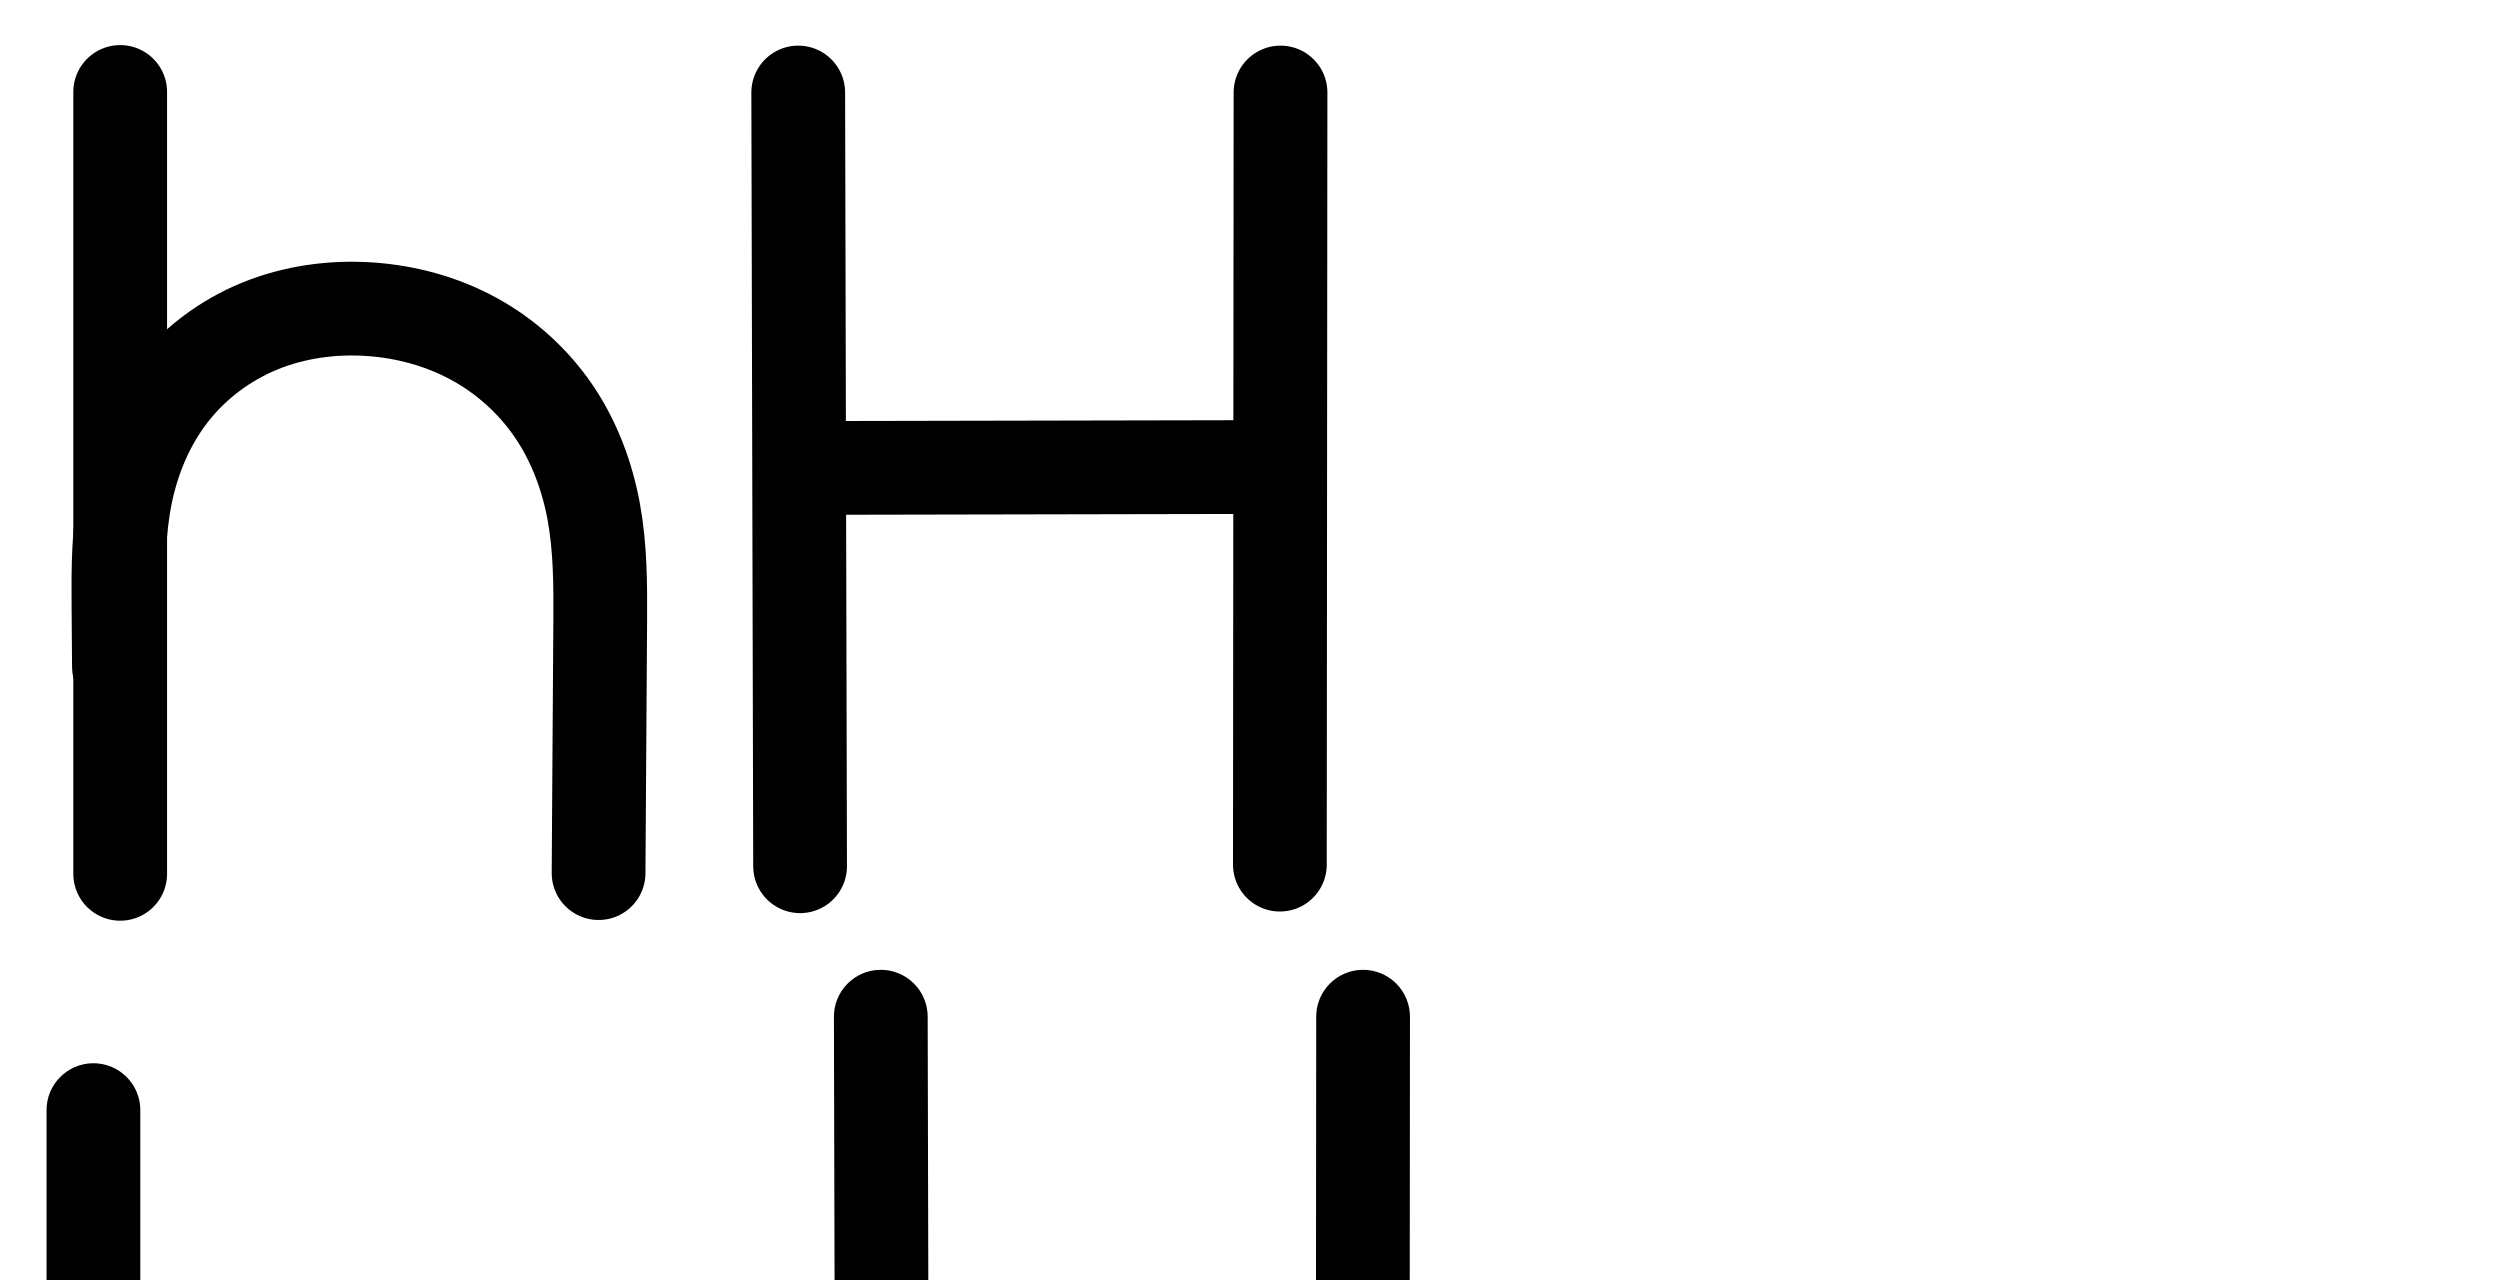
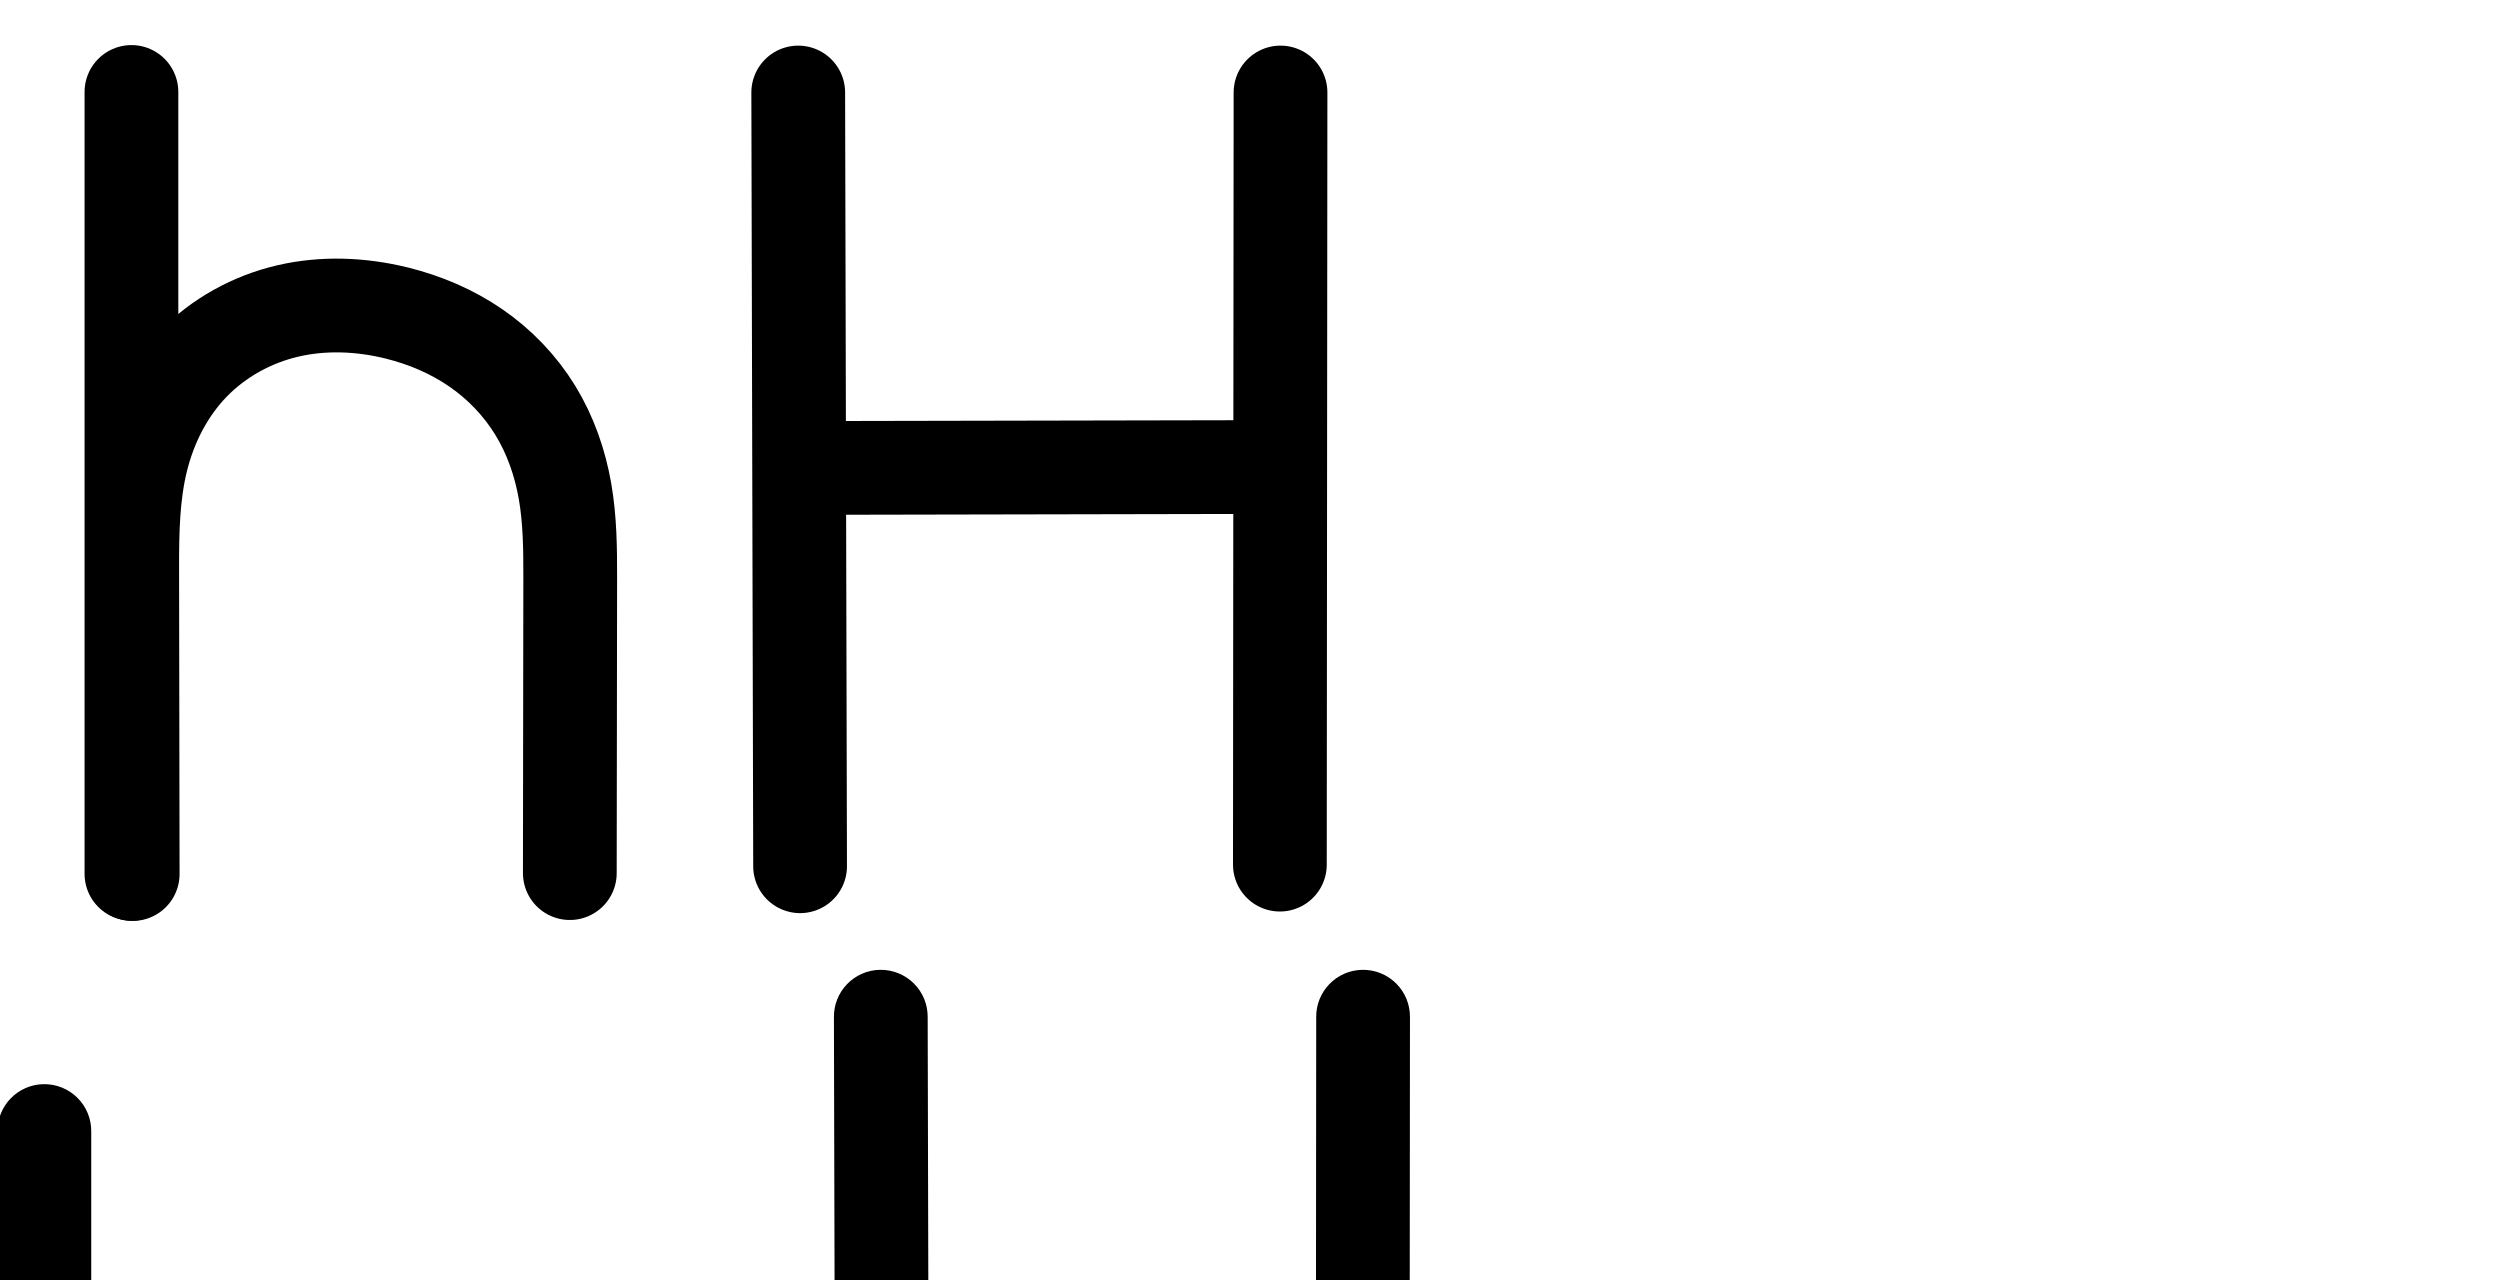
<svg xmlns="http://www.w3.org/2000/svg" version="1.1" id="svg2992" height="2048" width="4000">
  <defs id="defs5498">
    </defs>
  <g transform="translate(5944.954,1347.694)" id="layer1">
    <g id="layer1-6" transform="translate(-14814.53,16.04333)">
      <path style="fill:none;fill-rule:evenodd;stroke:#000000;stroke-width:150;stroke-linecap:round;stroke-linejoin:round;stroke-miterlimit:4;stroke-dasharray:none;stroke-opacity:1" d="m 10146.746,-1215.737 2.974,1238" id="path4139" />
      <path style="fill:none;fill-rule:evenodd;stroke:#000000;stroke-width:150;stroke-linecap:round;stroke-linejoin:round;stroke-miterlimit:4;stroke-dasharray:none;stroke-opacity:1" d="m 10918.4,-1215.737 -1.026,1235.426" id="path4139-6" />
      <path style="fill:none;fill-rule:evenodd;stroke:#000000;stroke-width:150;stroke-linecap:round;stroke-linejoin:round;stroke-miterlimit:4;stroke-dasharray:none;stroke-opacity:1" d="m 10184.319,-615.062 670.346,-1.35" id="path4156" />
-       <path style="fill:none;fill-rule:evenodd;stroke:#000000;stroke-width:150;stroke-linecap:round;stroke-linejoin:round;stroke-miterlimit:4;stroke-dasharray:none;stroke-opacity:1" d="m 9061.88,-1216.605 0,1251" id="path4271-1" />
-       <path style="fill:none;fill-rule:evenodd;stroke:#000000;stroke-width:150;stroke-linecap:round;stroke-linejoin:round;stroke-miterlimit:4;stroke-dasharray:none;stroke-opacity:1" d="m 9059.88,-297.19 -0.77,-98.239 c -0.468,-59.682 -0.186,-119.837 11.851,-178.294 12.037,-58.457 35.931,-114.872 72.781,-161.821 36.85,-46.949 86.215,-83.878 141.462,-106.461 55.246,-22.583 115.889,-30.966 175.442,-27.016 58.051,3.851 115.511,19.404 166.627,47.188 51.115,27.784 95.506,67.849 128.253,115.936 32.747,48.087 53.555,103.76 64.05,160.984 10.495,57.224 10.74,115.769 10.36,173.946 l -2.643,404.21" id="path4275-2" />
+       <path style="fill:none;fill-rule:evenodd;stroke:#000000;stroke-width:150;stroke-linecap:round;stroke-linejoin:round;stroke-miterlimit:4;stroke-dasharray:none;stroke-opacity:1" d="m 9079.88,-1216.605 0,1251" id="path4271-1" />
+       <path style="fill:none;fill-rule:evenodd;stroke:#000000;stroke-width:150;stroke-linecap:round;stroke-linejoin:round;stroke-miterlimit:4;stroke-dasharray:none;stroke-opacity:1" d="m 9081.88,34.737 -0.77,-488.166 c -0.093,-58.666 0.731,-117.948 14.866,-174.886 14.135,-56.938 41.734,-110.981 82.611,-153.061 40.878,-42.081 94.326,-71.517 151.466,-84.816 57.139,-13.299 117.389,-10.815 174.335,3.288 44.972,11.138 88.313,29.529 126.486,55.784 38.173,26.255 70.931,60.419 95.152,99.914 24.222,39.495 39.686,84.04 47.621,129.686 7.935,45.646 8.35,92.223 8.287,138.554 l -0.643,472.21" id="path4275-2" />
      <path style="color:#000000;font-style:normal;font-variant:normal;font-weight:normal;font-stretch:normal;font-size:medium;line-height:normal;font-family:sans-serif;text-indent:0;text-align:start;text-decoration:none;text-decoration-line:none;text-decoration-style:solid;text-decoration-color:#000000;letter-spacing:normal;word-spacing:normal;text-transform:none;direction:ltr;block-progression:tb;writing-mode:lr-tb;baseline-shift:baseline;text-anchor:start;white-space:normal;clip-rule:nonzero;display:inline;overflow:visible;visibility:visible;opacity:1;isolation:auto;mix-blend-mode:normal;color-interpolation:sRGB;color-interpolation-filters:linearRGB;solid-color:#000000;solid-opacity:1;fill:#000000;fill-opacity:1;fill-rule:evenodd;stroke:none;stroke-width:140;stroke-linecap:round;stroke-linejoin:round;stroke-miterlimit:4;stroke-dasharray:none;stroke-dashoffset:0;stroke-opacity:1;color-rendering:auto;image-rendering:auto;shape-rendering:auto;text-rendering:auto;enable-background:accumulate" d="M -1456.504 24.818 A 70.007 70.007 0 0 0 -1525.449 95.807 L -1525.449 741.709 A 70.007 70.007 0 0 0 -1525.449 755.664 L -1525.449 1373.809 A 70.007 70.007 0 1 0 -1385.449 1373.809 L -1385.449 764.518 C -1351.562 700.828 -1299.581 645.913 -1237.797 608.877 C -1171.629 569.213 -1092.676 549.122 -1015.598 552.332 C -964.803 554.448 -914.847 566.634 -871.365 588.824 C -828.076 610.916 -789.881 643.929 -762.188 683.438 C -734.5 722.937 -716.018 770.82 -707.012 821.236 C -697.988 871.75 -698.12 927.507 -699.379 986.965 L -708.021 1395.176 A 70.007 70.007 0 1 0 -568.053 1398.139 L -559.41 989.93 C -558.128 929.379 -557.109 864.27 -569.193 796.619 A 70.007 70.007 0 0 0 -569.193 796.617 C -581.295 728.869 -606.336 661.871 -647.547 603.078 C -688.752 544.294 -744.098 496.597 -807.727 464.125 C -871.162 431.751 -940.635 415.333 -1009.771 412.453 C -1016.33 412.18 -1022.888 412.027 -1029.443 411.996 C -1127.773 411.528 -1225.324 438.174 -1309.777 488.799 C -1336.61 504.883 -1361.915 523.29 -1385.449 543.688 L -1385.449 95.807 A 70.007 70.007 0 0 0 -1456.504 24.818 z " transform="translate(8869.576,-1363.737)" id="path4271-1-6" />
-       <path style="color:#000000;font-style:normal;font-variant:normal;font-weight:normal;font-stretch:normal;font-size:medium;line-height:normal;font-family:sans-serif;text-indent:0;text-align:start;text-decoration:none;text-decoration-line:none;text-decoration-style:solid;text-decoration-color:#000000;letter-spacing:normal;word-spacing:normal;text-transform:none;direction:ltr;block-progression:tb;writing-mode:lr-tb;baseline-shift:baseline;text-anchor:start;white-space:normal;clip-rule:nonzero;display:inline;overflow:visible;visibility:visible;opacity:1;isolation:auto;mix-blend-mode:normal;color-interpolation:sRGB;color-interpolation-filters:linearRGB;solid-color:#000000;solid-opacity:1;fill:#000000;fill-opacity:1;fill-rule:evenodd;stroke:none;stroke-width:150;stroke-linecap:round;stroke-linejoin:round;stroke-miterlimit:4;stroke-dasharray:none;stroke-dashoffset:0;stroke-opacity:1;color-rendering:auto;image-rendering:auto;shape-rendering:auto;text-rendering:auto;enable-background:accumulate" d="m 148.354,1701.182 c -41.394,0.623 -74.456,34.664 -73.871,76.059 l 0,704.459 c -3.23,40.691 -3.06,79.996 -2.768,117.307 l 0.771,98.238 c -0.012,5.839 0.658,11.66 1.996,17.344 l 0,313.652 c -0.592,41.836 33.16,76.068 75,76.068 41.84,0 75.592,-34.232 75,-76.068 l 0,-538.611 c 1.582,-18.839 3.963,-37.001 7.541,-54.379 10.005,-48.59 29.763,-94.26 58.318,-130.643 28.557,-36.384 67.62,-65.673 110.844,-83.342 43.469,-17.769 92.892,-24.869 142.098,-21.605 48.004,3.184 95.06,16.118 135.773,38.248 40.543,22.038 76.172,54.214 102.08,92.258 25.908,38.044 43.392,83.884 52.271,132.297 8.895,48.5 9.508,102.29 9.131,159.928 l -2.643,404.209 c -0.879,41.841 32.652,76.308 74.501,76.581 41.849,0.274 75.827,-33.752 75.495,-75.601 l 2.645,-404.209 c 0.384,-58.717 0.505,-122.019 -11.59,-187.967 -12.111,-66.035 -36.242,-131.54 -75.828,-189.67 -39.587,-58.13 -92.738,-106.084 -154.426,-139.615 -61.518,-33.438 -135.89,-52.197 -207.326,-54.842 -138.305,-7.462 -225.534,50.302 -318.885,133.543 l 0,-407.58 c 0.597,-42.279 -33.851,-76.695 -76.129,-76.059 z" transform="translate(8869.576,-1363.737)" id="path4271-1-9" />
      <path style="color:#000000;font-style:normal;font-variant:normal;font-weight:normal;font-stretch:normal;font-size:medium;line-height:normal;font-family:sans-serif;text-indent:0;text-align:start;text-decoration:none;text-decoration-line:none;text-decoration-style:solid;text-decoration-color:#000000;letter-spacing:normal;word-spacing:normal;text-transform:none;direction:ltr;block-progression:tb;writing-mode:lr-tb;baseline-shift:baseline;text-anchor:start;white-space:normal;clip-rule:nonzero;display:inline;overflow:visible;visibility:visible;opacity:1;isolation:auto;mix-blend-mode:normal;color-interpolation:sRGB;color-interpolation-filters:linearRGB;solid-color:#000000;solid-opacity:1;fill:#000000;fill-opacity:1;fill-rule:evenodd;stroke:none;stroke-width:150;stroke-linecap:round;stroke-linejoin:round;stroke-miterlimit:4;stroke-dasharray:none;stroke-dashoffset:0;stroke-opacity:1;color-rendering:auto;image-rendering:auto;shape-rendering:auto;text-rendering:auto;enable-background:accumulate" d="M 2179.869 1551.717 A 75.007 75.007 0 0 0 2105.936 1627.715 L 2105.5 2152.125 L 1485.543 2153.375 L 1484.281 1627.598 A 75.007 75.007 0 0 0 1407.969 1551.721 A 75.007 75.007 0 0 0 1334.281 1627.957 L 1337.256 2865.957 A 75.007 75.007 0 1 0 1487.254 2865.598 L 1485.904 2303.375 L 2105.375 2302.125 L 2104.908 2863.141 A 75.007 75.007 0 1 0 2254.908 2863.266 L 2255.936 1627.84 A 75.007 75.007 0 0 0 2179.869 1551.717 z " transform="translate(8869.576,-1363.737)" id="path4139-1" />
+       <path style="color:#000000;font-style:normal;font-variant:normal;font-weight:normal;font-stretch:normal;font-size:medium;line-height:normal;font-family:sans-serif;text-indent:0;text-align:start;text-decoration:none;text-decoration-line:none;text-decoration-style:solid;text-decoration-color:#000000;letter-spacing:normal;word-spacing:normal;text-transform:none;direction:ltr;block-progression:tb;writing-mode:lr-tb;baseline-shift:baseline;text-anchor:start;white-space:normal;clip-rule:nonzero;display:inline;overflow:visible;visibility:visible;opacity:1;isolation:auto;mix-blend-mode:normal;color-interpolation:sRGB;color-interpolation-filters:linearRGB;solid-color:#000000;solid-opacity:1;fill:#000000;fill-opacity:1;fill-rule:evenodd;stroke:none;stroke-width:150;stroke-linecap:round;stroke-linejoin:round;stroke-miterlimit:4;stroke-dasharray:none;stroke-dashoffset:0;stroke-opacity:1;color-rendering:auto;image-rendering:auto;shape-rendering:auto;text-rendering:auto;enable-background:accumulate" d="M 69.861 1734.648 A 75.007 75.007 0 0 0 -4.01 1810.709 L -4.01 3061.709 A 75.007 75.007 0 0 0 58.643 3136.693 A 75.007 75.007 0 0 0 147.99 3061.934 L 147.221 2573.768 C 147.129 2515.884 148.511 2462.856 159.877 2417.07 C 171.185 2371.518 193.222 2329.362 223.494 2298.199 C 253.786 2267.017 294.768 2244.271 338.166 2234.17 C 381.96 2223.977 430.51 2225.583 477.469 2237.213 C 514.655 2246.422 549.675 2261.488 579.482 2281.99 C 609.133 2302.384 634.659 2329.083 653.203 2359.32 C 671.723 2389.518 684.338 2425.083 690.867 2462.643 C 697.403 2500.242 698.107 2542.434 698.045 2588.248 L 697.402 3060.459 A 75.007 75.007 0 1 0 847.402 3060.662 L 848.045 2588.451 C 848.109 2541.604 847.985 2490.645 838.65 2436.951 C 829.309 2383.218 810.996 2329.693 781.072 2280.9 C 751.173 2232.148 711.182 2190.518 664.486 2158.4 C 617.948 2126.391 566.288 2104.677 513.529 2091.611 C 480.062 2083.323 445.34 2078.337 410.176 2077.475 L 410.176 2077.473 C 375.011 2076.61 339.405 2079.872 304.162 2088.074 C 246.436 2101.51 192.006 2127.968 145.99 2165.943 L 145.99 1810.709 A 75.007 75.007 0 0 0 69.861 1734.648 z " transform="translate(8869.576,-1363.737)" id="path4271-1-2" />
    </g>
  </g>
</svg>
